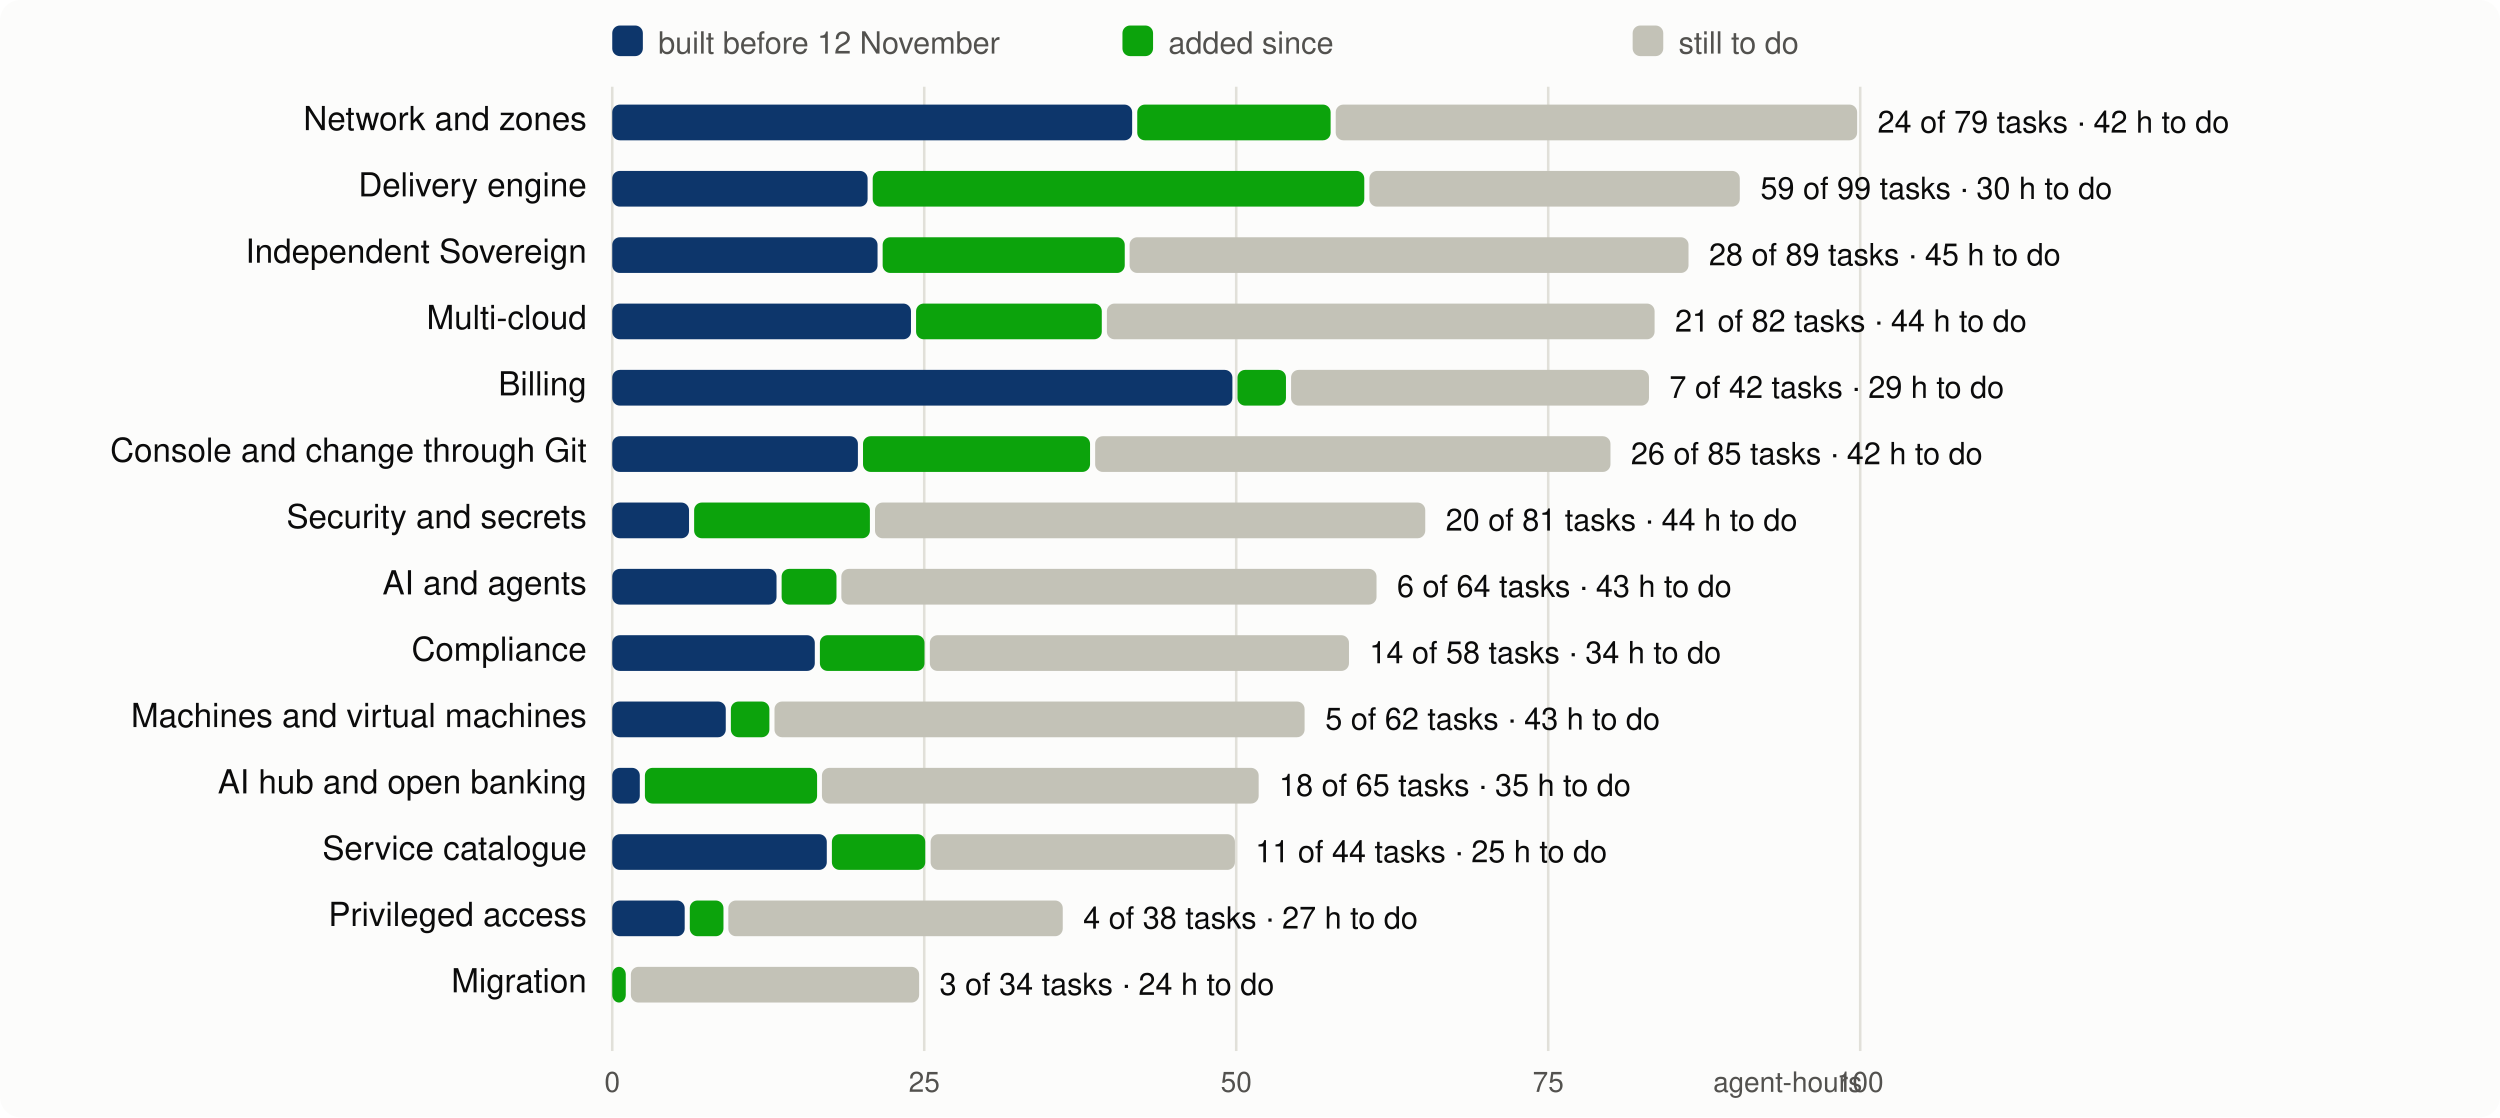
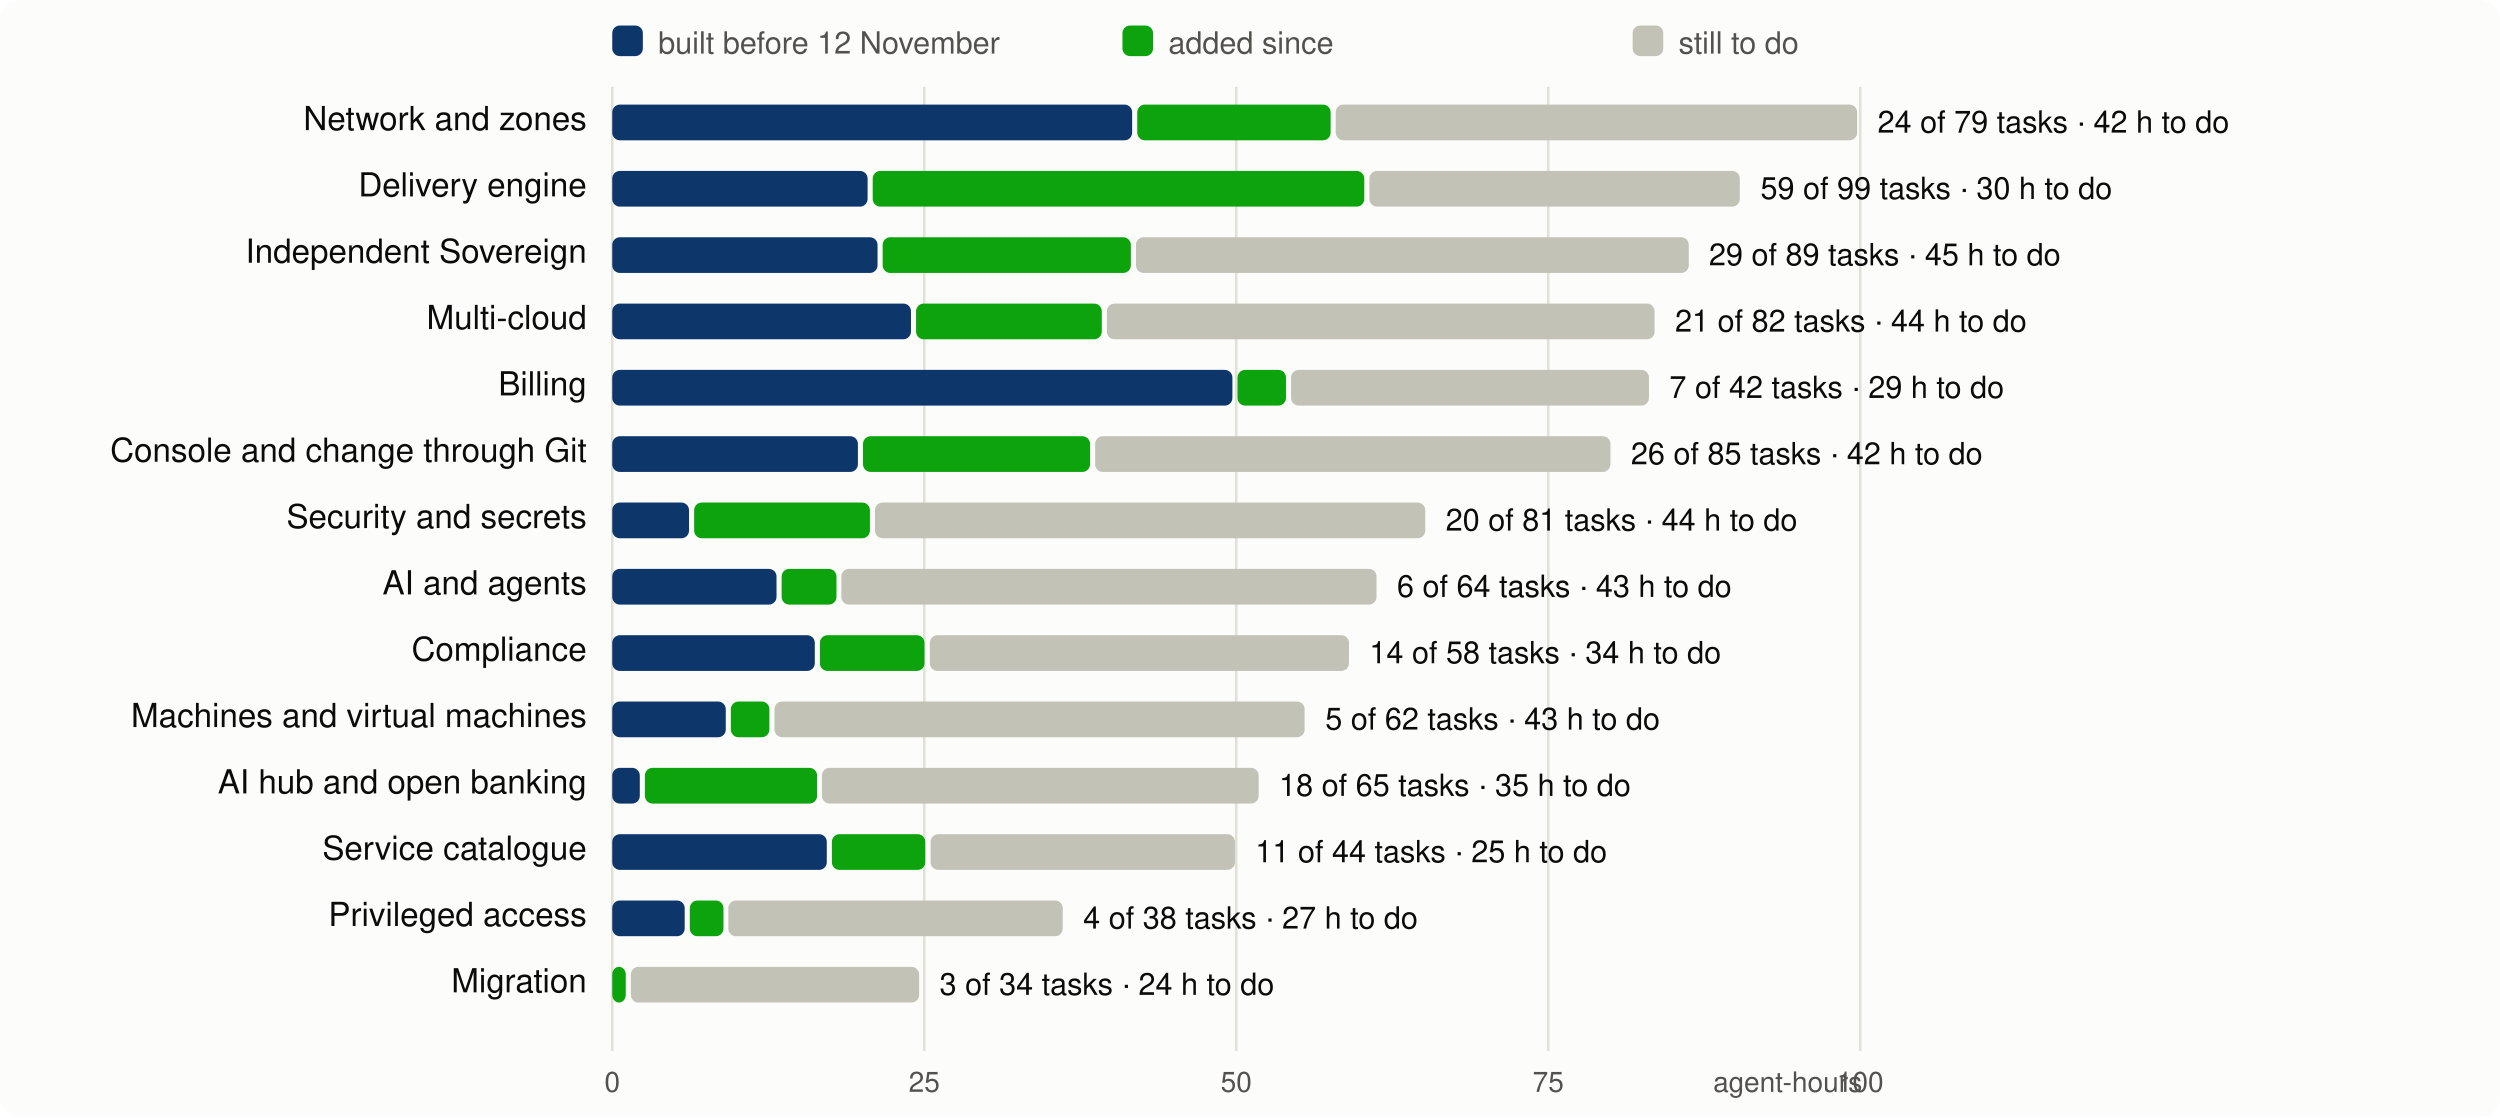
<svg xmlns="http://www.w3.org/2000/svg" viewBox="0 0 980 438" width="980" height="438" font-family="system-ui,-apple-system,Segoe UI,Helvetica,Arial,sans-serif" font-size="13">
  <rect width="980" height="438" rx="8" fill="#fcfcfb" />
  <line x1="240.0" x2="240.0" y1="34" y2="412" stroke="#e1e0d9" />
  <text x="240.0" y="428" text-anchor="middle" fill="#52514e" font-size="11">0</text>
  <line x1="362.3" x2="362.3" y1="34" y2="412" stroke="#e1e0d9" />
  <text x="362.3" y="428" text-anchor="middle" fill="#52514e" font-size="11">25</text>
  <line x1="484.6" x2="484.6" y1="34" y2="412" stroke="#e1e0d9" />
  <text x="484.6" y="428" text-anchor="middle" fill="#52514e" font-size="11">50</text>
  <line x1="606.9" x2="606.9" y1="34" y2="412" stroke="#e1e0d9" />
  <text x="606.9" y="428" text-anchor="middle" fill="#52514e" font-size="11">75</text>
  <line x1="729.2" x2="729.2" y1="34" y2="412" stroke="#e1e0d9" />
  <text x="729.2" y="428" text-anchor="middle" fill="#52514e" font-size="11">100</text>
  <text x="730" y="428" text-anchor="end" fill="#52514e" font-size="11">agent-hours</text>
  <rect x="240" y="10" width="12" height="12" rx="3" fill="#0d366b" />
  <text x="258" y="21" fill="#52514e" font-size="12">built before 12 November</text>
  <rect x="440" y="10" width="12" height="12" rx="3" fill="#0ca30c" />
  <text x="458" y="21" fill="#52514e" font-size="12">added since</text>
  <rect x="640" y="10" width="12" height="12" rx="3" fill="#c3c2b7" />
  <text x="658" y="21" fill="#52514e" font-size="12">still to do</text>
  <text x="230" y="51" text-anchor="end" fill="#0b0b0b">Network and zones</text>
  <rect x="240.0" y="41" width="203.8" height="14" rx="3" fill="#0d366b" />
  <rect x="445.8" y="41" width="75.8" height="14" rx="3" fill="#0ca30c" />
  <rect x="523.6" y="41" width="204.4" height="14" rx="3" fill="#c3c2b7" />
  <text x="736.0" y="52" fill="#0b0b0b" font-size="12">24 of 79 tasks · 42 h to do</text>
  <text x="230" y="77" text-anchor="end" fill="#0b0b0b">Delivery engine</text>
  <rect x="240.0" y="67" width="100.1" height="14" rx="3" fill="#0d366b" />
  <rect x="342.1" y="67" width="192.7" height="14" rx="3" fill="#0ca30c" />
  <rect x="536.8" y="67" width="145.2" height="14" rx="3" fill="#c3c2b7" />
  <text x="690.1" y="78" fill="#0b0b0b" font-size="12">59 of 99 tasks · 30 h to do</text>
  <text x="230" y="103" text-anchor="end" fill="#0b0b0b">Independent Sovereign</text>
  <rect x="240.0" y="93" width="104.0" height="14" rx="3" fill="#0d366b" />
-   <rect x="346.0" y="93" width="94.9" height="14" rx="3" fill="#0ca30c" />
-   <rect x="442.8" y="93" width="219.1" height="14" rx="3" fill="#c3c2b7" />
-   <text x="669.9" y="104" fill="#0b0b0b" font-size="12">28 of 89 tasks · 45 h to do</text>
+   <rect x="346.0" y="93" width="97.3" height="14" rx="3" fill="#0ca30c" />
+   <rect x="445.3" y="93" width="216.7" height="14" rx="3" fill="#c3c2b7" />
+   <text x="669.9" y="104" fill="#0b0b0b" font-size="12">29 of 89 tasks · 45 h to do</text>
  <text x="230" y="129" text-anchor="end" fill="#0b0b0b">Multi-cloud</text>
  <rect x="240.0" y="119" width="117.1" height="14" rx="3" fill="#0d366b" />
  <rect x="359.1" y="119" width="72.8" height="14" rx="3" fill="#0ca30c" />
  <rect x="433.9" y="119" width="214.7" height="14" rx="3" fill="#c3c2b7" />
  <text x="656.6" y="130" fill="#0b0b0b" font-size="12">21 of 82 tasks · 44 h to do</text>
  <text x="230" y="155" text-anchor="end" fill="#0b0b0b">Billing</text>
  <rect x="240.0" y="145" width="243.1" height="14" rx="3" fill="#0d366b" />
  <rect x="485.1" y="145" width="19.0" height="14" rx="3" fill="#0ca30c" />
  <rect x="506.1" y="145" width="140.3" height="14" rx="3" fill="#c3c2b7" />
  <text x="654.4" y="156" fill="#0b0b0b" font-size="12">7 of 42 tasks · 29 h to do</text>
  <text x="230" y="181" text-anchor="end" fill="#0b0b0b">Console and change through Git</text>
  <rect x="240.0" y="171" width="96.3" height="14" rx="3" fill="#0d366b" />
  <rect x="338.3" y="171" width="89.0" height="14" rx="3" fill="#0ca30c" />
  <rect x="429.3" y="171" width="202.0" height="14" rx="3" fill="#c3c2b7" />
  <text x="639.3" y="182" fill="#0b0b0b" font-size="12">26 of 85 tasks · 42 h to do</text>
  <text x="230" y="207" text-anchor="end" fill="#0b0b0b">Security and secrets</text>
  <rect x="240.0" y="197" width="30.1" height="14" rx="3" fill="#0d366b" />
  <rect x="272.1" y="197" width="68.9" height="14" rx="3" fill="#0ca30c" />
  <rect x="343.0" y="197" width="215.7" height="14" rx="3" fill="#c3c2b7" />
  <text x="566.7" y="208" fill="#0b0b0b" font-size="12">20 of 81 tasks · 44 h to do</text>
  <text x="230" y="233" text-anchor="end" fill="#0b0b0b">AI and agents</text>
  <rect x="240.0" y="223" width="64.4" height="14" rx="3" fill="#0d366b" />
  <rect x="306.4" y="223" width="21.5" height="14" rx="3" fill="#0ca30c" />
  <rect x="329.8" y="223" width="209.8" height="14" rx="3" fill="#c3c2b7" />
  <text x="547.6" y="234" fill="#0b0b0b" font-size="12">6 of 64 tasks · 43 h to do</text>
  <text x="230" y="259" text-anchor="end" fill="#0b0b0b">Compliance</text>
  <rect x="240.0" y="249" width="79.4" height="14" rx="3" fill="#0d366b" />
  <rect x="321.4" y="249" width="41.0" height="14" rx="3" fill="#0ca30c" />
  <rect x="364.5" y="249" width="164.3" height="14" rx="3" fill="#c3c2b7" />
  <text x="536.8" y="260" fill="#0b0b0b" font-size="12">14 of 58 tasks · 34 h to do</text>
  <text x="230" y="285" text-anchor="end" fill="#0b0b0b">Machines and virtual machines</text>
  <rect x="240.0" y="275" width="44.5" height="14" rx="3" fill="#0d366b" />
  <rect x="286.5" y="275" width="15.1" height="14" rx="3" fill="#0ca30c" />
  <rect x="303.6" y="275" width="207.8" height="14" rx="3" fill="#c3c2b7" />
  <text x="519.5" y="286" fill="#0b0b0b" font-size="12">5 of 62 tasks · 43 h to do</text>
  <text x="230" y="311" text-anchor="end" fill="#0b0b0b">AI hub and open banking</text>
  <rect x="240.0" y="301" width="10.8" height="14" rx="3" fill="#0d366b" />
  <rect x="252.8" y="301" width="67.5" height="14" rx="3" fill="#0ca30c" />
  <rect x="322.2" y="301" width="171.2" height="14" rx="3" fill="#c3c2b7" />
  <text x="501.4" y="312" fill="#0b0b0b" font-size="12">18 of 65 tasks · 35 h to do</text>
  <text x="230" y="337" text-anchor="end" fill="#0b0b0b">Service catalogue</text>
  <rect x="240.0" y="327" width="84.1" height="14" rx="3" fill="#0d366b" />
  <rect x="326.1" y="327" width="36.6" height="14" rx="3" fill="#0ca30c" />
  <rect x="364.8" y="327" width="119.3" height="14" rx="3" fill="#c3c2b7" />
  <text x="492.1" y="338" fill="#0b0b0b" font-size="12">11 of 44 tasks · 25 h to do</text>
  <text x="230" y="363" text-anchor="end" fill="#0b0b0b">Privileged access</text>
  <rect x="240.0" y="353" width="28.4" height="14" rx="3" fill="#0d366b" />
  <rect x="270.4" y="353" width="13.2" height="14" rx="3" fill="#0ca30c" />
  <rect x="285.5" y="353" width="131.1" height="14" rx="3" fill="#c3c2b7" />
  <text x="424.6" y="364" fill="#0b0b0b" font-size="12">4 of 38 tasks · 27 h to do</text>
  <text x="230" y="389" text-anchor="end" fill="#0b0b0b">Migration</text>
  <rect x="240.0" y="379" width="5.3" height="14" rx="3" fill="#0ca30c" />
  <rect x="247.3" y="379" width="113.0" height="14" rx="3" fill="#c3c2b7" />
  <text x="368.3" y="390" fill="#0b0b0b" font-size="12">3 of 34 tasks · 24 h to do</text>
</svg>
